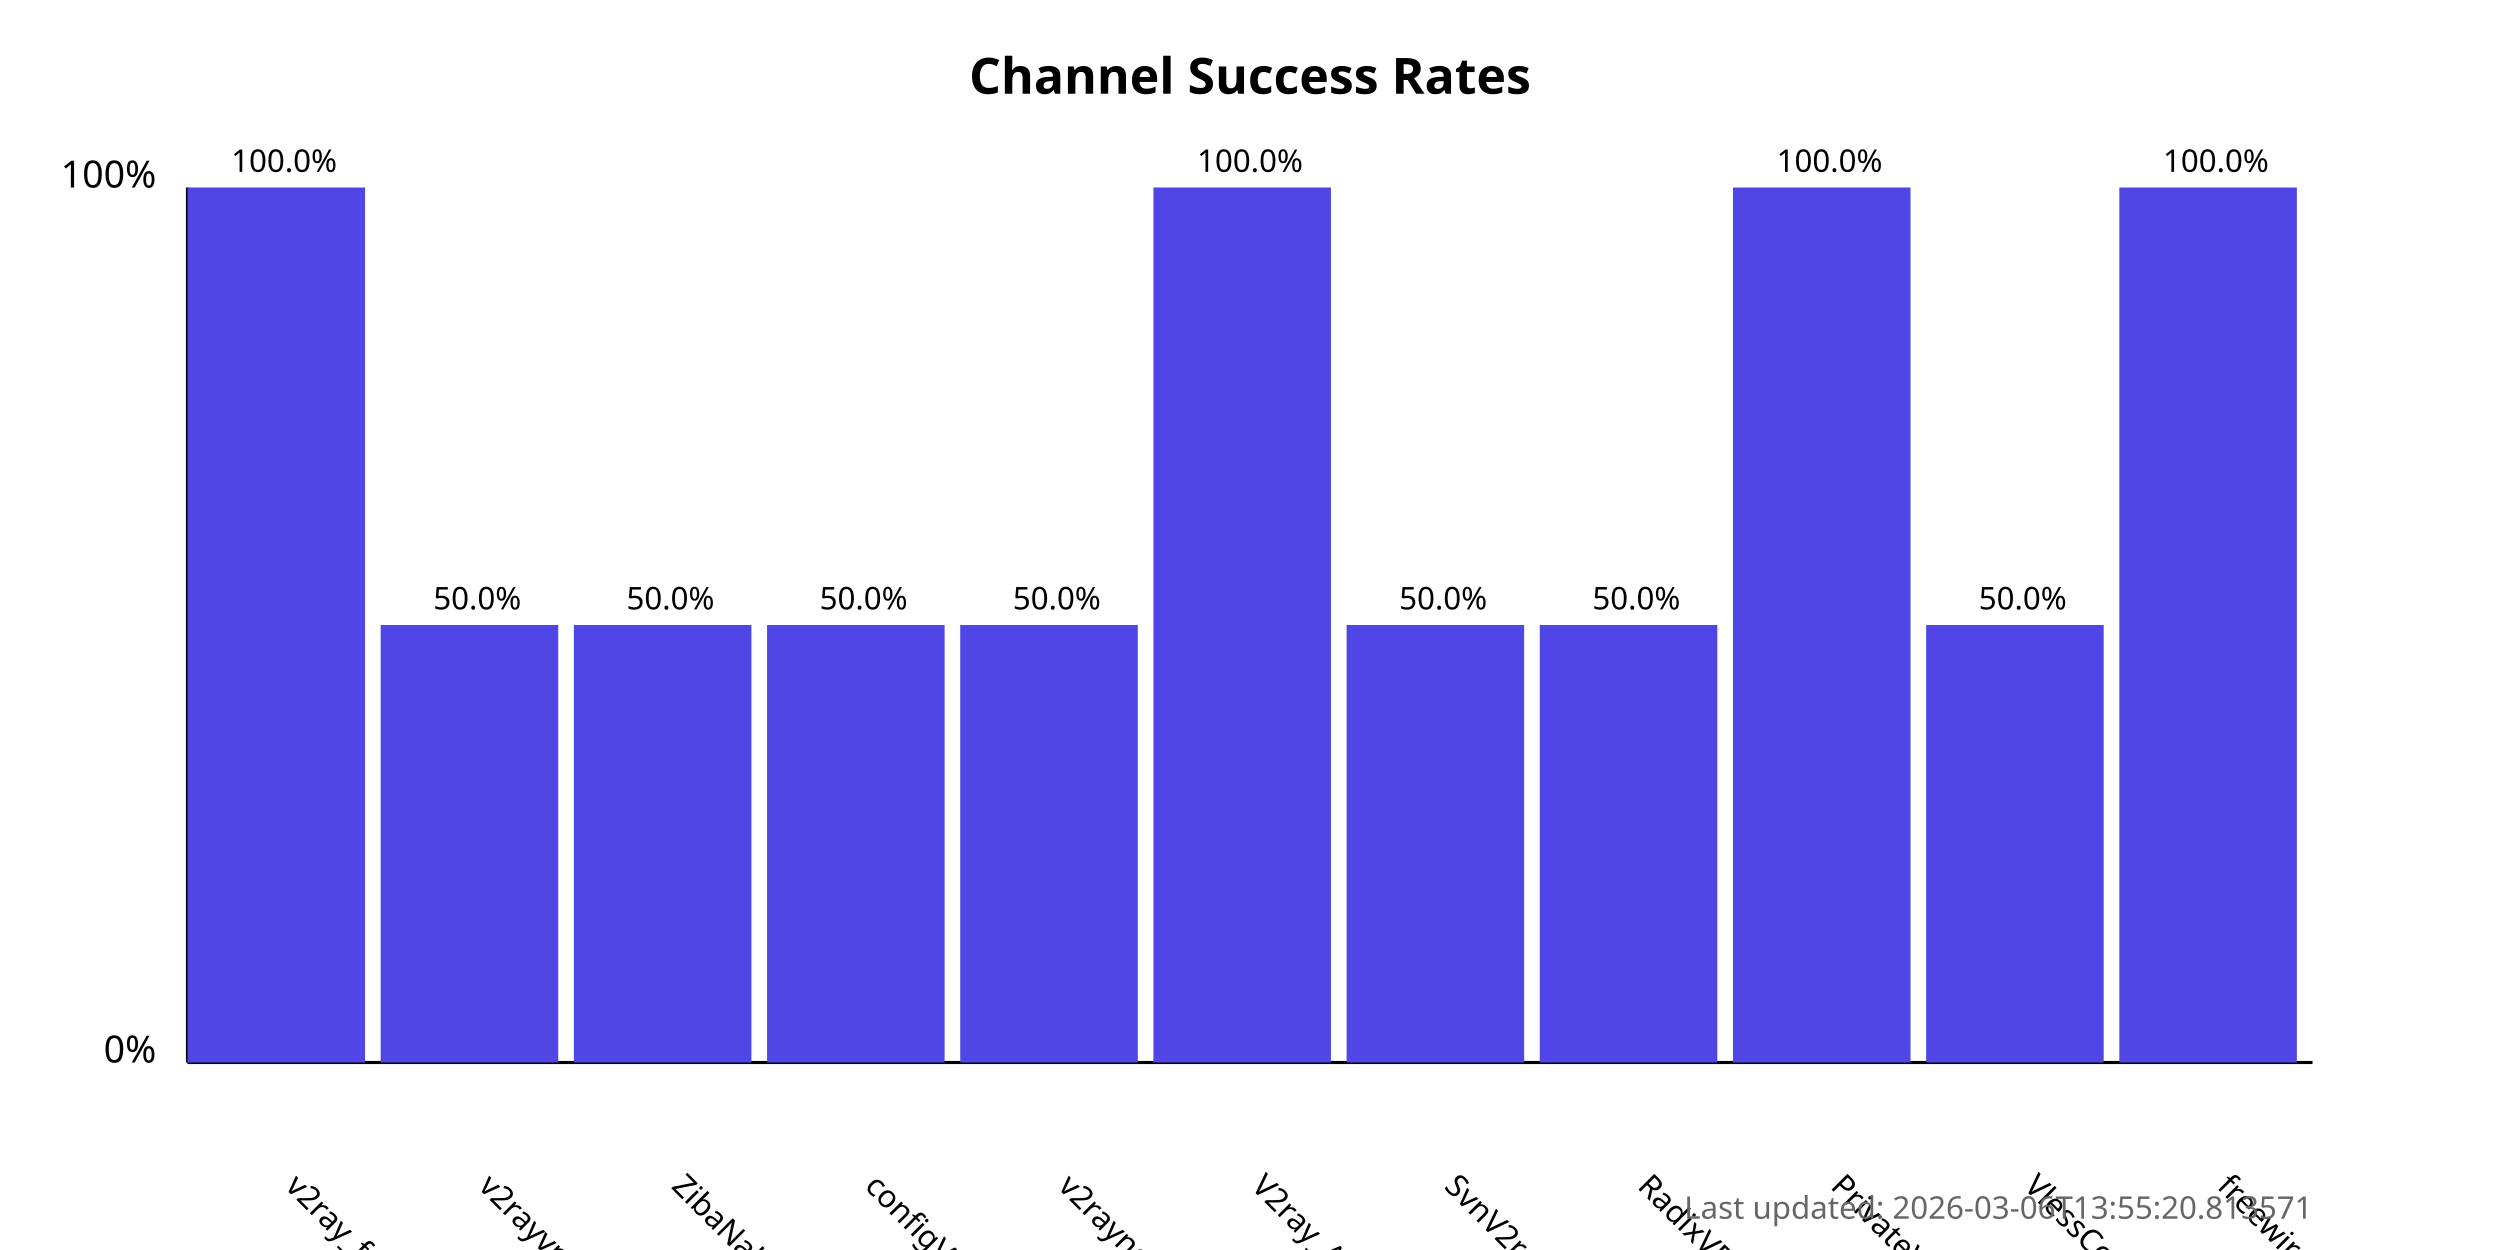
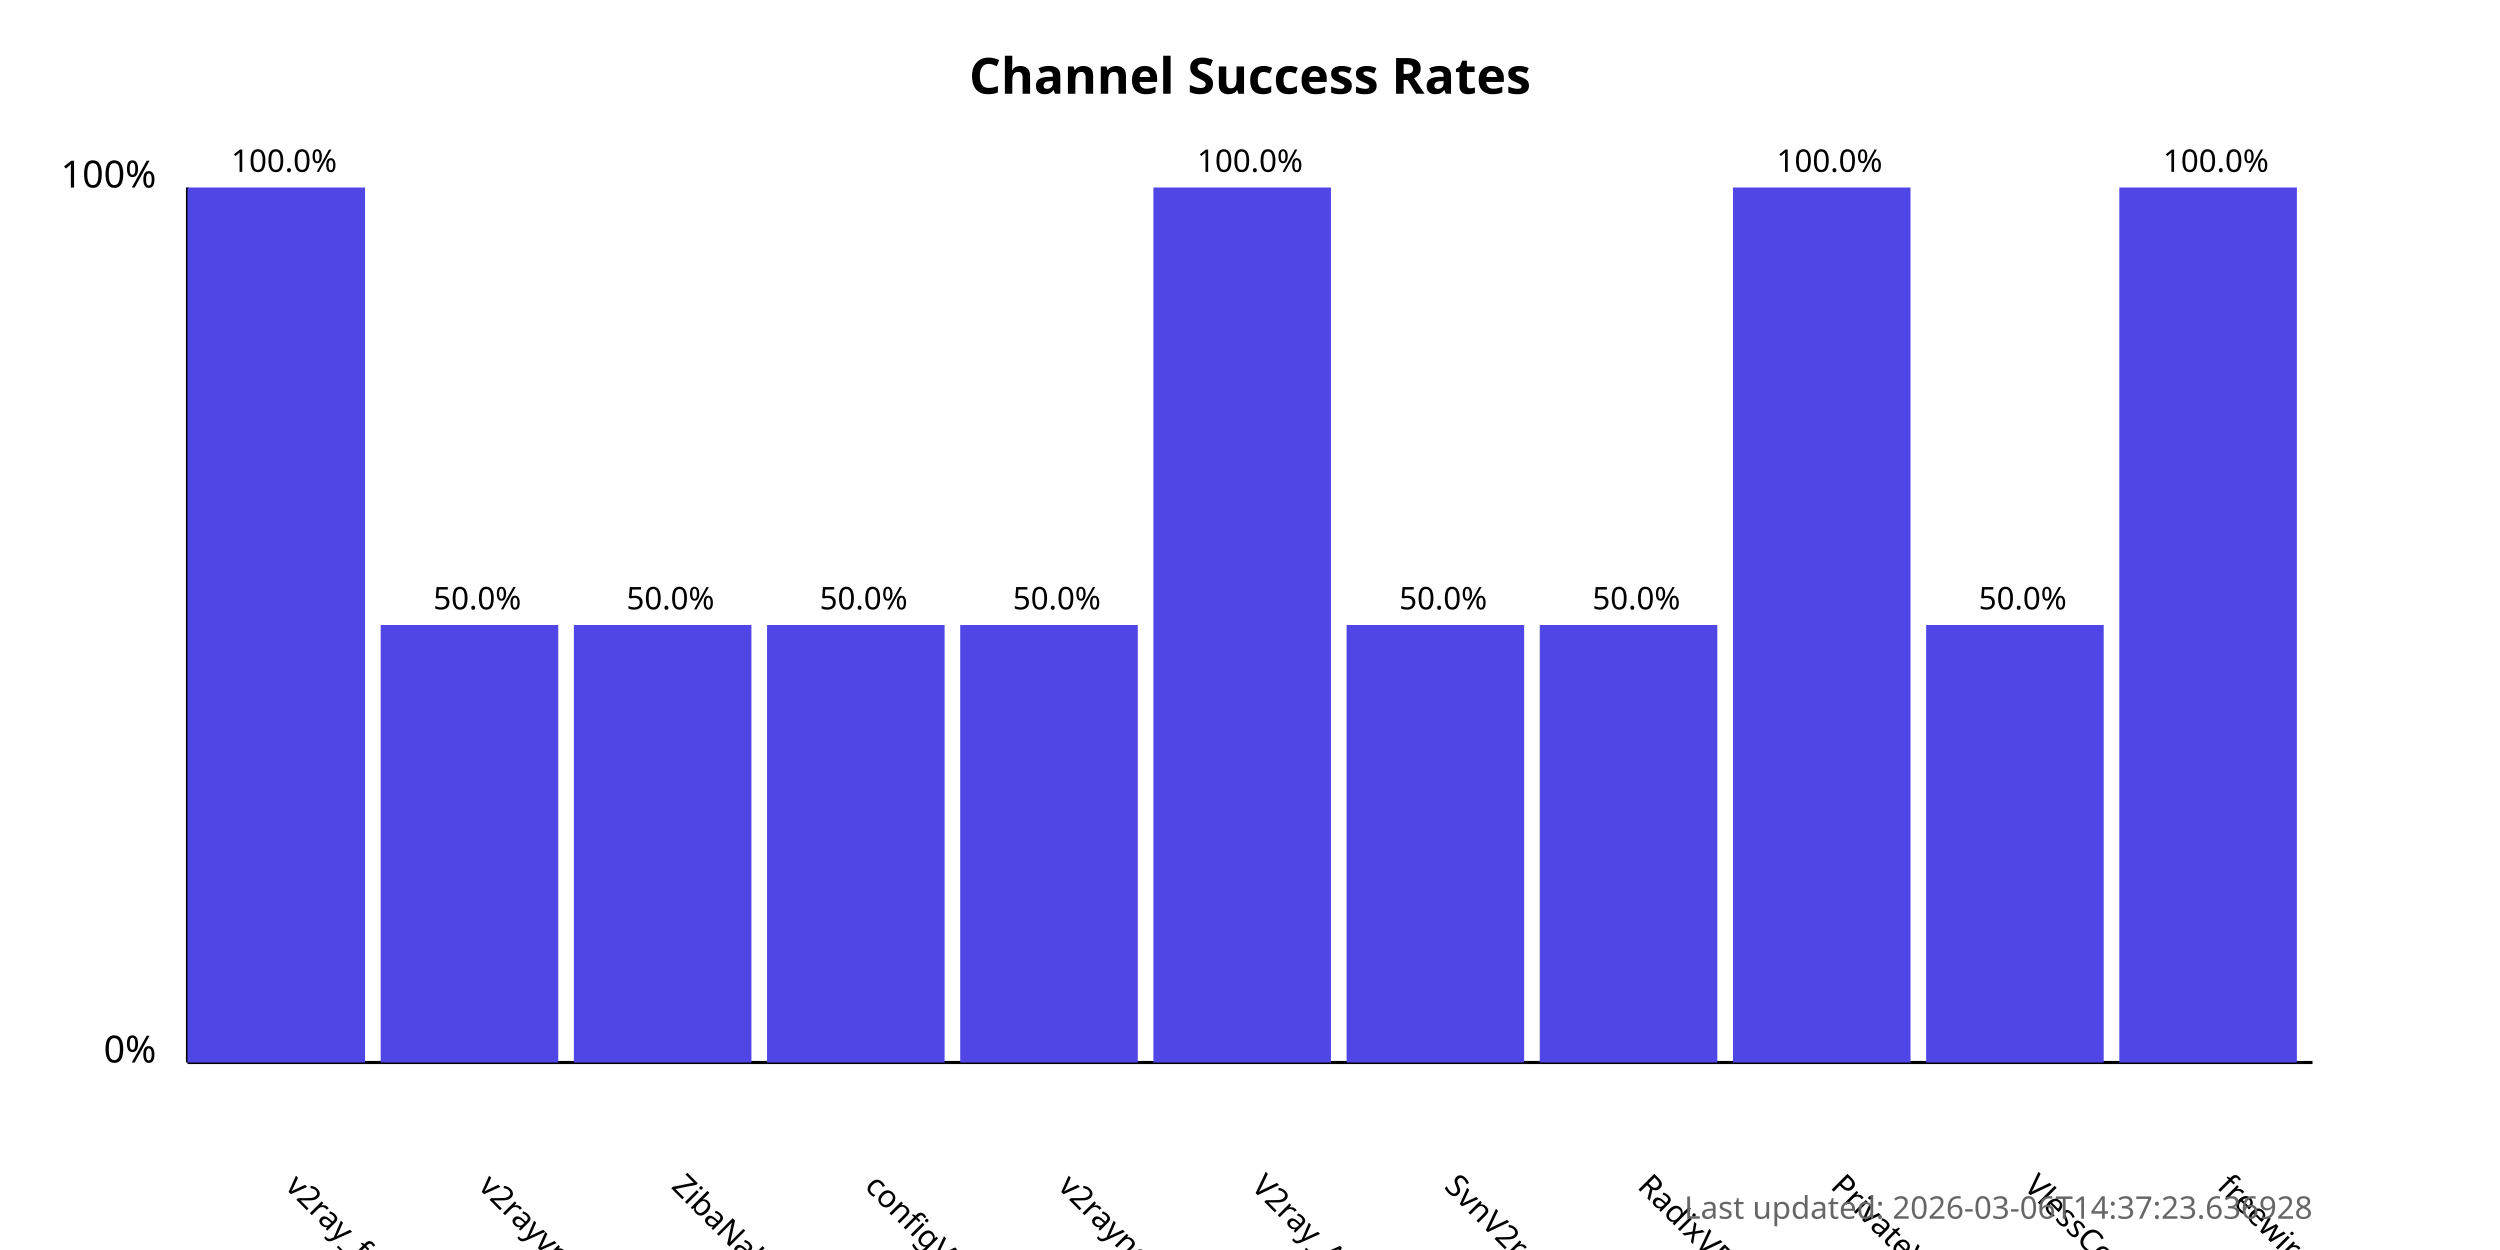
<svg xmlns="http://www.w3.org/2000/svg" width="800" height="400">
  <style>
            .chart-title { font: bold 16px sans-serif; }
            .axis-label { font: 12px sans-serif; }
            .tick-label { font: 10px sans-serif; }
            .bar { fill: #4f46e5; }
            .bar:hover { fill: #6366f1; }
            .timestamp { font: 10px sans-serif; fill: #666; }
        </style>
  <text x="400.0" y="30" text-anchor="middle" class="chart-title">
            Channel Success Rates
        </text>
  <line x1="60" y1="340" x2="60" y2="60" stroke="black" stroke-width="1" />
  <line x1="60" y1="340" x2="740" y2="340" stroke="black" stroke-width="1" />
  <text x="50" y="340" text-anchor="end" class="axis-label">0%</text>
  <text x="50" y="60" text-anchor="end" class="axis-label">100%</text>
  <g>
    <rect x="60" y="60.0" width="56.818" height="280.0" class="bar" />
    <text x="90.909" y="380" transform="rotate(45, 90.90909, 380)" text-anchor="start" class="tick-label">
                v2ray_free_conf
            </text>
    <text x="90.909" y="55.0" text-anchor="middle" class="tick-label">
                100.0%
            </text>
  </g>
  <g>
    <rect x="121.818" y="200.0" width="56.818" height="140.0" class="bar" />
    <text x="152.727" y="380" transform="rotate(45, 152.7273, 380)" text-anchor="start" class="tick-label">
                v2rayvpno
            </text>
    <text x="152.727" y="195.0" text-anchor="middle" class="tick-label">
                50.0%
            </text>
  </g>
  <g>
    <rect x="183.636" y="200.0" width="56.818" height="140.0" class="bar" />
    <text x="214.545" y="380" transform="rotate(45, 214.5455, 380)" text-anchor="start" class="tick-label">
                ZibaNabz
            </text>
    <text x="214.545" y="195.0" text-anchor="middle" class="tick-label">
                50.0%
            </text>
  </g>
  <g>
    <rect x="245.455" y="200.0" width="56.818" height="140.0" class="bar" />
    <text x="276.364" y="380" transform="rotate(45, 276.3636, 380)" text-anchor="start" class="tick-label">
                configV2rayForFree
            </text>
    <text x="276.364" y="195.0" text-anchor="middle" class="tick-label">
                50.0%
            </text>
  </g>
  <g>
    <rect x="307.273" y="200.0" width="56.818" height="140.0" class="bar" />
    <text x="338.182" y="380" transform="rotate(45, 338.1818, 380)" text-anchor="start" class="tick-label">
                v2rayngvpn
            </text>
    <text x="338.182" y="195.0" text-anchor="middle" class="tick-label">
                50.0%
            </text>
  </g>
  <g>
    <rect x="369.091" y="60.0" width="56.818" height="280.0" class="bar" />
    <text x="400.0" y="380" transform="rotate(45, 400.0, 380)" text-anchor="start" class="tick-label">
                V2ray_Alpha
            </text>
    <text x="400.0" y="55.0" text-anchor="middle" class="tick-label">
                100.0%
            </text>
  </g>
  <g>
    <rect x="430.909" y="200.0" width="56.818" height="140.0" class="bar" />
    <text x="461.818" y="380" transform="rotate(45, 461.8182, 380)" text-anchor="start" class="tick-label">
                SvnV2ray
            </text>
    <text x="461.818" y="195.0" text-anchor="middle" class="tick-label">
                50.0%
            </text>
  </g>
  <g>
    <rect x="492.727" y="200.0" width="56.818" height="140.0" class="bar" />
    <text x="523.636" y="380" transform="rotate(45, 523.6364, 380)" text-anchor="start" class="tick-label">
                RadixVPN
            </text>
    <text x="523.636" y="195.0" text-anchor="middle" class="tick-label">
                50.0%
            </text>
  </g>
  <g>
    <rect x="554.545" y="60.0" width="56.818" height="280.0" class="bar" />
    <text x="585.455" y="380" transform="rotate(45, 585.4545, 380)" text-anchor="start" class="tick-label">
                PrivateVPNs
            </text>
    <text x="585.455" y="55.0" text-anchor="middle" class="tick-label">
                100.0%
            </text>
  </g>
  <g>
    <rect x="616.364" y="200.0" width="56.818" height="140.0" class="bar" />
    <text x="647.273" y="380" transform="rotate(45, 647.2727, 380)" text-anchor="start" class="tick-label">
                VlessConfig
            </text>
    <text x="647.273" y="195.0" text-anchor="middle" class="tick-label">
                50.0%
            </text>
  </g>
  <g>
    <rect x="678.182" y="60.0" width="56.818" height="280.0" class="bar" />
    <text x="709.091" y="380" transform="rotate(45, 709.0909, 380)" text-anchor="start" class="tick-label">
                freewireguard
            </text>
    <text x="709.091" y="55.0" text-anchor="middle" class="tick-label">
                100.0%
            </text>
  </g>
  <text x="740" y="390" text-anchor="end" class="timestamp">
-             Last updated: 2026-03-06T13:55:20.813571
+             Last updated: 2026-03-06T14:37:23.636928
        </text>
</svg>
